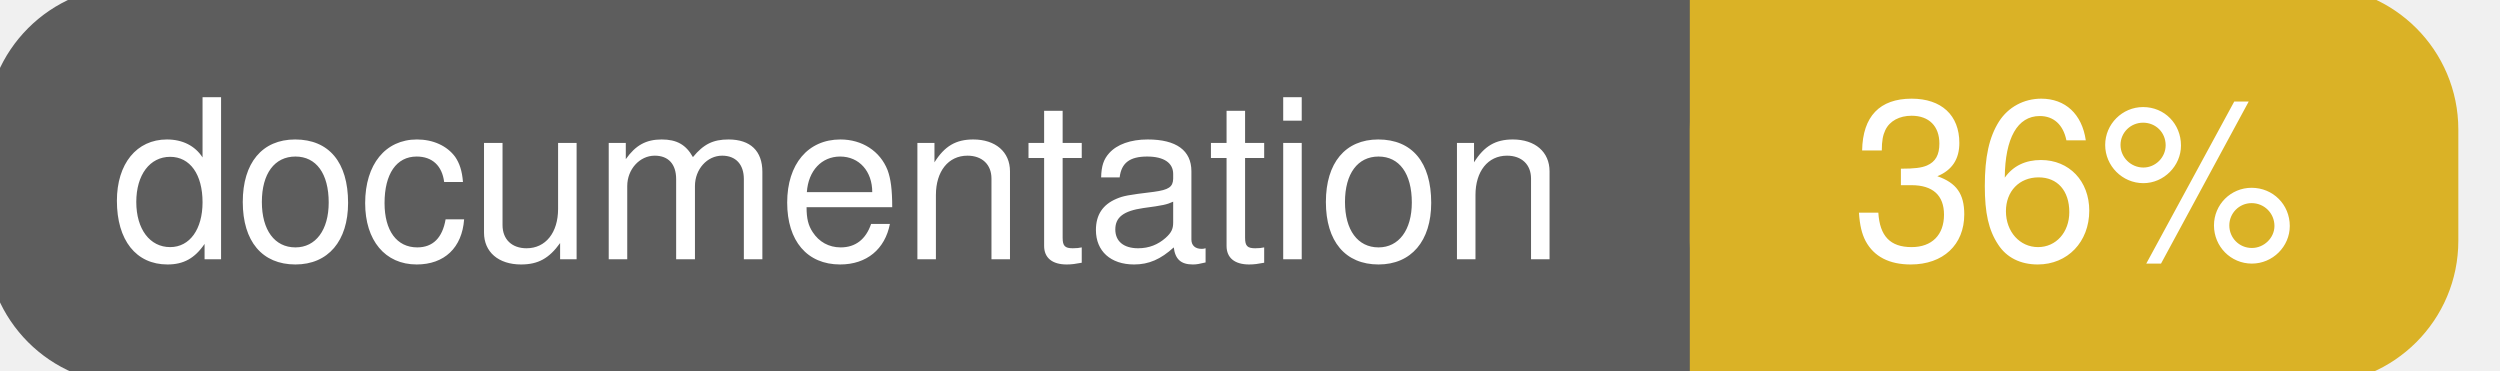
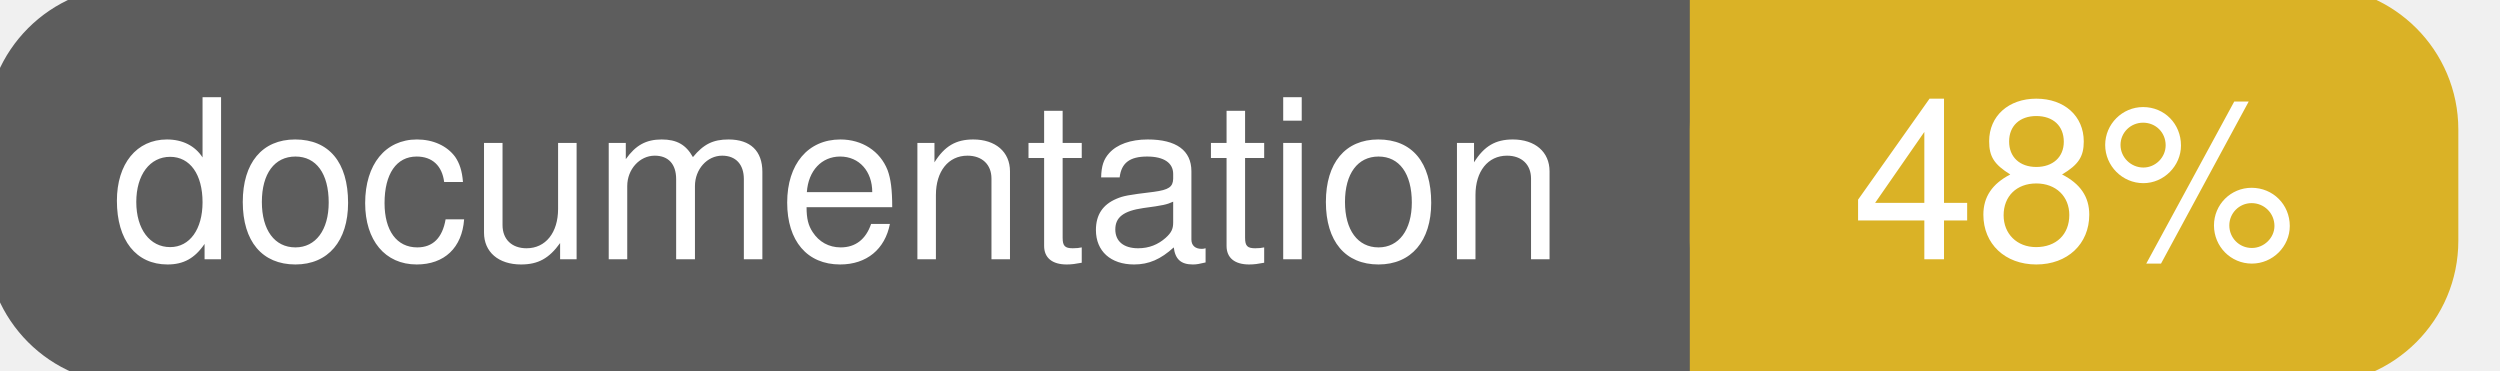
<svg xmlns="http://www.w3.org/2000/svg" width="135" height="20">
  <g>
    <rect id="svg_1" height="20" width="130" y="0" x="0" stroke-width="1.5" stroke="#5d5d5d" fill="#5d5d5d" rx="7" ry="7" />
    <rect id="svg_2" height="20" width="40" y="0" x="92" stroke-width="1.5" stroke="#dab226" fill="#dab226" rx="7" ry="7" />
    <rect id="svg_3" height="20" width="22" y="0" x="92" stroke-width="1.5" stroke="#dab226" fill="#dab226" />
    <text xml:space="preserve" text-anchor="start" font-family="Helvetica, Arial, sans-serif" font-size="12" id="svg_4" y="14" x="6" stroke-width="0" stroke="#5d5d5d" fill="#ffffff">documentation</text>
-     <text xml:space="preserve" text-anchor="middle" font-family="Helvetica, Arial, sans-serif" font-size="12" id="svg_5" y="14" x="112" stroke-width="0" stroke="#5d5d5d" fill="#ffffff" style="text-anchor: middle">36%</text>
+     <text xml:space="preserve" text-anchor="middle" font-family="Helvetica, Arial, sans-serif" font-size="12" id="svg_5" y="14" x="112" stroke-width="0" stroke="#5d5d5d" fill="#ffffff" style="text-anchor: middle">48%</text>
  </g>
</svg>
